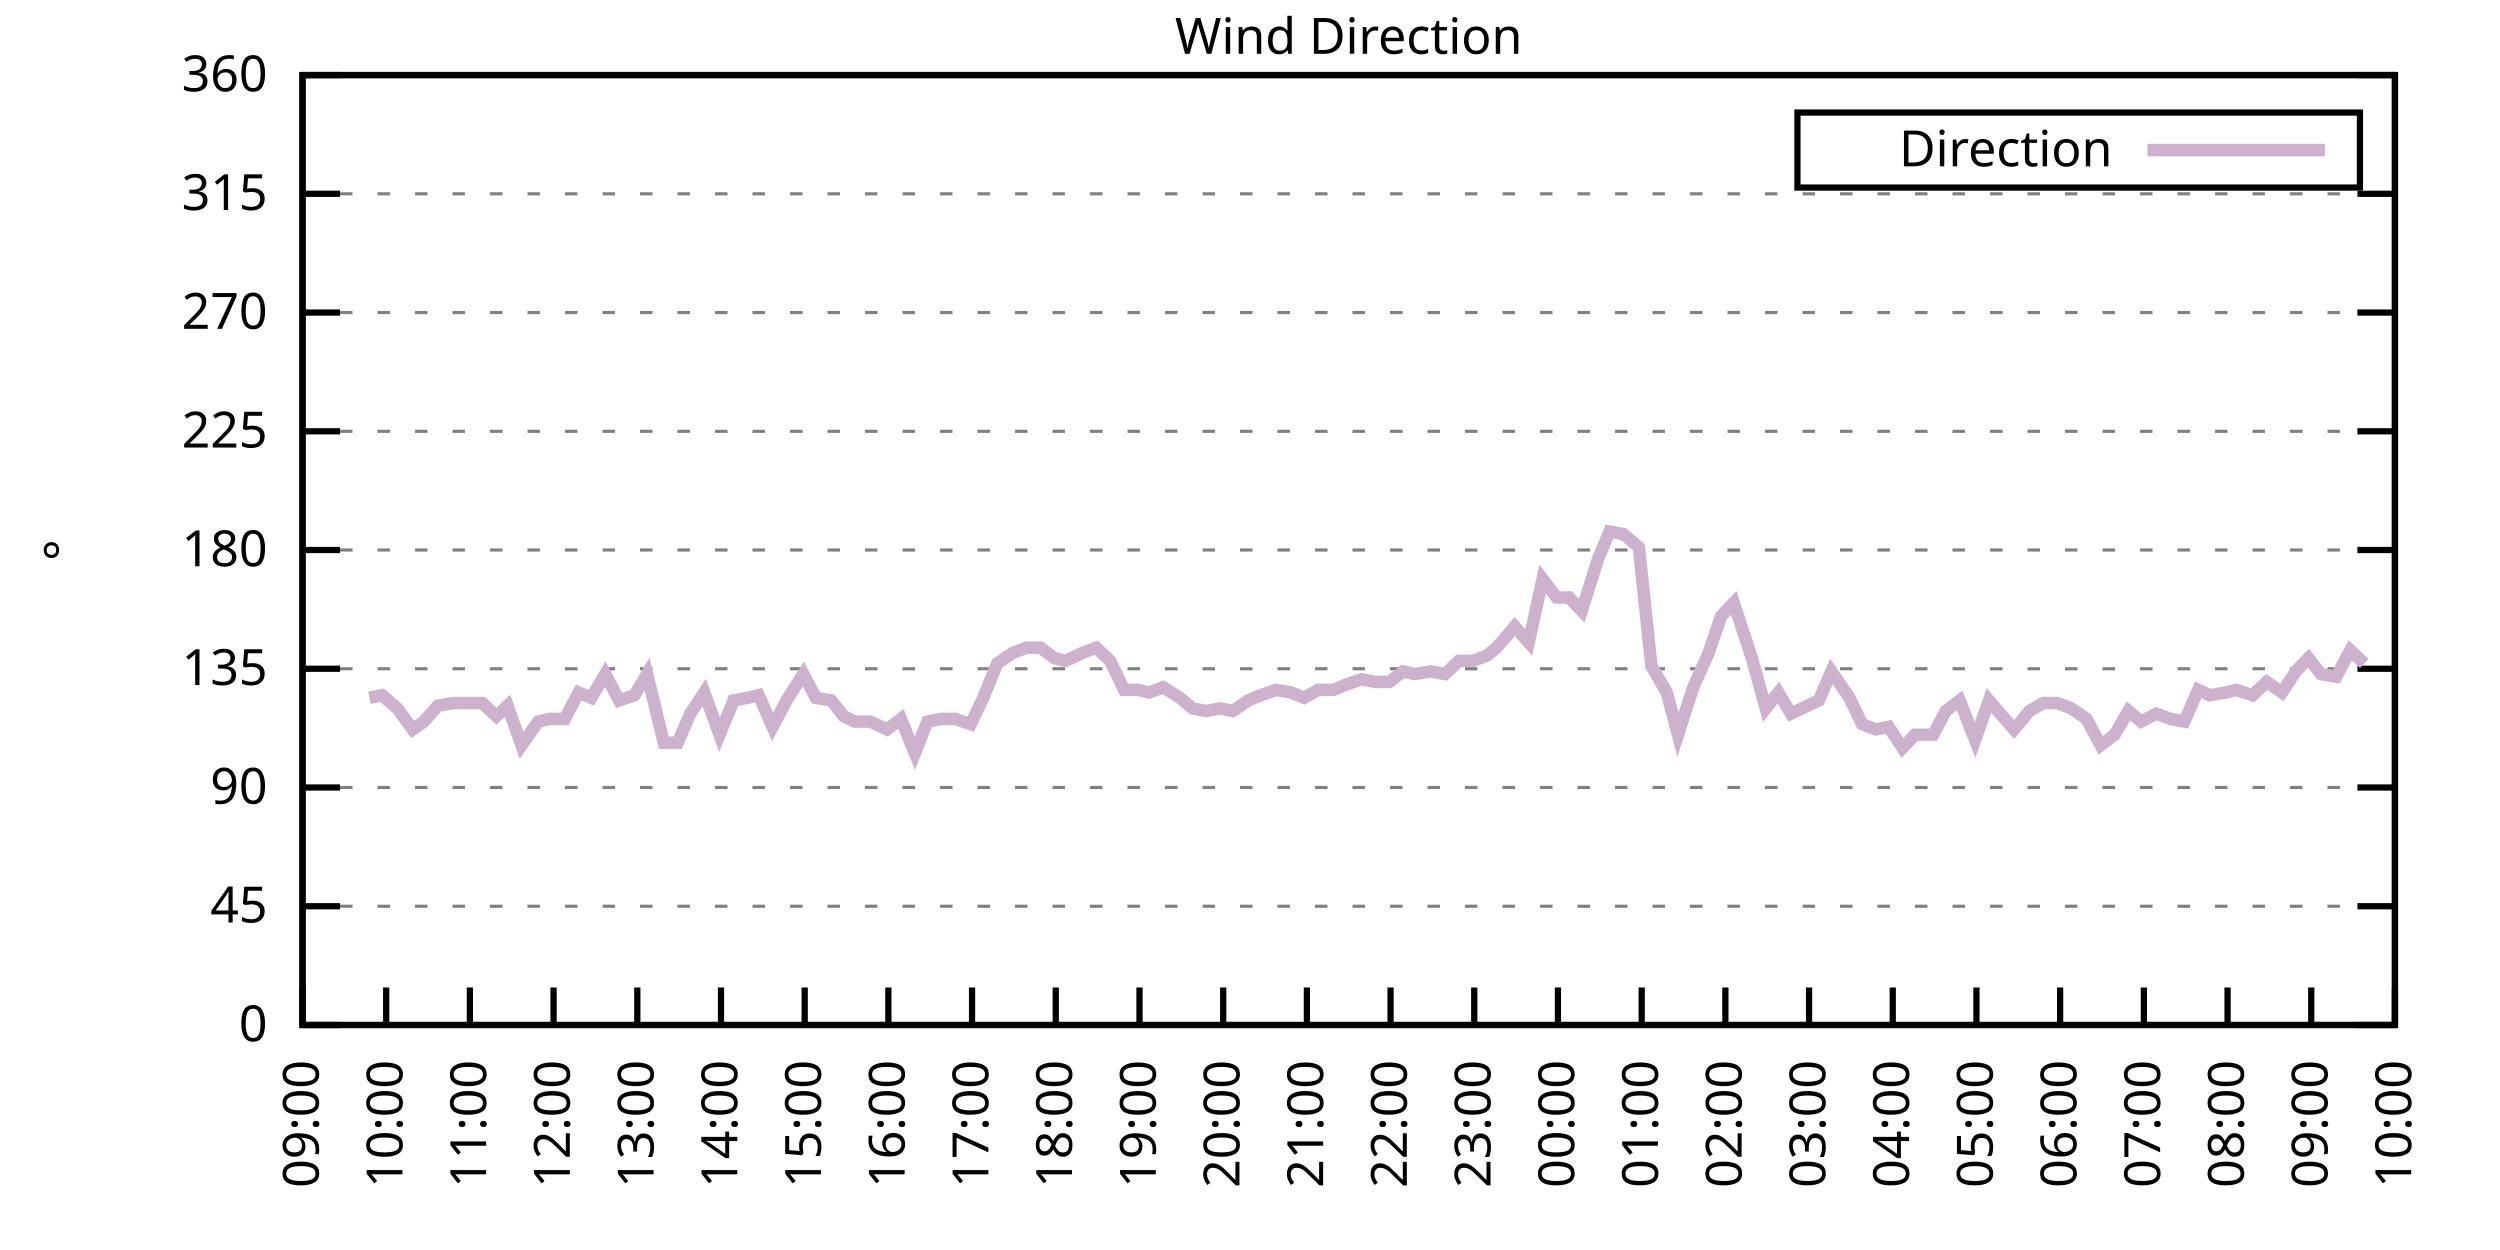
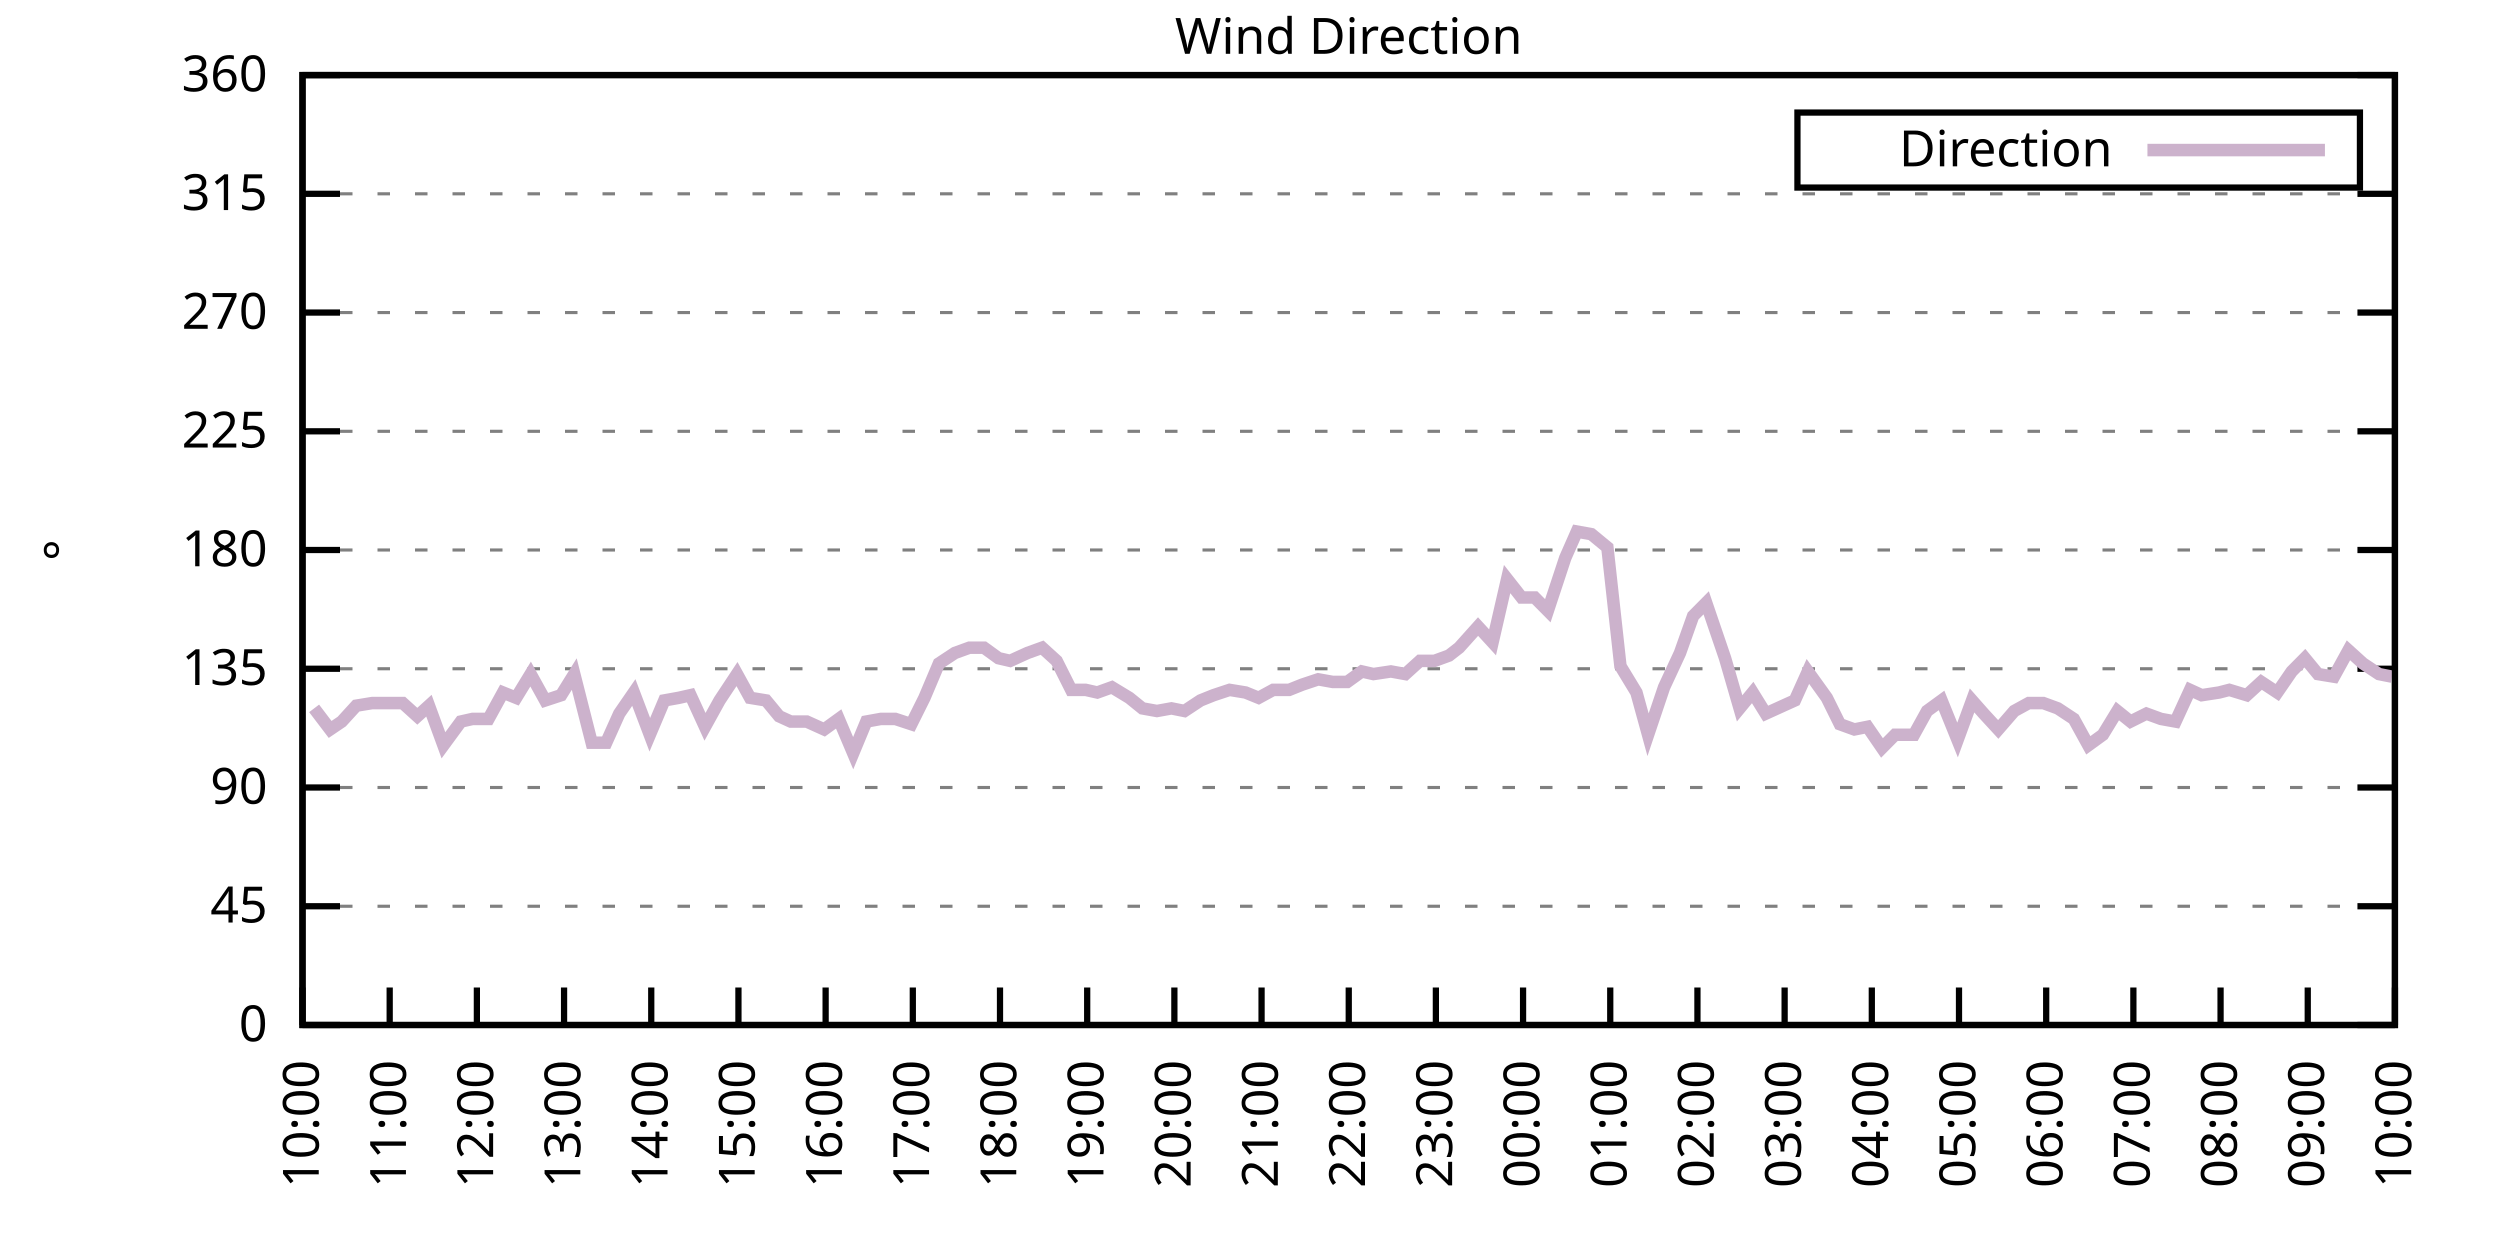
<svg xmlns="http://www.w3.org/2000/svg" xmlns:xlink="http://www.w3.org/1999/xlink" width="400" height="200" viewBox="0 0 400 200">
  <g id="gnuplot_canvas">
    <rect x="0" y="0" width="400" height="200" fill="none" />
    <defs>
      <circle id="gpDot" r="0.5" stroke-width="0.5" stroke="currentColor" />
      <path id="gpPt0" stroke-width="0.333" stroke="currentColor" d="M-1,0 h2 M0,-1 v2" />
      <path id="gpPt1" stroke-width="0.333" stroke="currentColor" d="M-1,-1 L1,1 M1,-1 L-1,1" />
      <path id="gpPt2" stroke-width="0.333" stroke="currentColor" d="M-1,0 L1,0 M0,-1 L0,1 M-1,-1 L1,1 M-1,1 L1,-1" />
      <rect id="gpPt3" stroke-width="0.333" stroke="currentColor" x="-1" y="-1" width="2" height="2" />
      <rect id="gpPt4" stroke-width="0.333" stroke="currentColor" fill="currentColor" x="-1" y="-1" width="2" height="2" />
      <circle id="gpPt5" stroke-width="0.333" stroke="currentColor" cx="0" cy="0" r="1" />
      <use xlink:href="#gpPt5" id="gpPt6" fill="currentColor" stroke="none" />
      <path id="gpPt7" stroke-width="0.333" stroke="currentColor" d="M0,-1.33 L-1.33,0.67 L1.33,0.67 z" />
      <use xlink:href="#gpPt7" id="gpPt8" fill="currentColor" stroke="none" />
      <use xlink:href="#gpPt7" id="gpPt9" stroke="currentColor" transform="rotate(180)" />
      <use xlink:href="#gpPt9" id="gpPt10" fill="currentColor" stroke="none" />
      <use xlink:href="#gpPt3" id="gpPt11" stroke="currentColor" transform="rotate(45)" />
      <use xlink:href="#gpPt11" id="gpPt12" fill="currentColor" stroke="none" />
      <path id="gpPt13" stroke-width="0.333" stroke="currentColor" d="M0,1.330 L1.265,0.411 L0.782,-1.067 L-0.782,-1.076 L-1.265,0.411 z" />
      <use xlink:href="#gpPt13" id="gpPt14" fill="currentColor" stroke="none" />
      <filter id="textbox" filterUnits="objectBoundingBox" x="0" y="0" height="1" width="1">
        <feFlood flood-color="white" flood-opacity="1" result="bgnd" />
        <feComposite in="SourceGraphic" in2="bgnd" operator="atop" />
      </filter>
      <filter id="greybox" filterUnits="objectBoundingBox" x="0" y="0" height="1" width="1">
        <feFlood flood-color="lightgrey" flood-opacity="1" result="grey" />
        <feComposite in="SourceGraphic" in2="grey" operator="atop" />
      </filter>
    </defs>
    <g fill="none" color="white" stroke="currentColor" stroke-width="1.00" stroke-linecap="butt" stroke-linejoin="miter">
</g>
    <g fill="none" color="black" stroke="currentColor" stroke-width="1.00" stroke-linecap="butt" stroke-linejoin="miter">
      <g stroke="none" shape-rendering="crispEdges">
        <polygon fill="rgb(255, 255, 255)" points="48.40,164.00 383.18,164.00 383.18,12.02 48.40,12.02 " />
      </g>
    </g>
    <g fill="none" color="black" stroke="currentColor" stroke-width="1.00" stroke-linecap="butt" stroke-linejoin="miter">
</g>
    <g fill="none" color="black" stroke="black" stroke-width="0.50" stroke-linecap="butt" stroke-linejoin="miter">
</g>
    <g fill="none" color="gray" stroke="currentColor" stroke-width="0.50" stroke-linecap="butt" stroke-linejoin="miter">
      <path stroke="gray" stroke-dasharray="2,4" class="gridline" d="M48.40,164.00 L383.19,164.00  " />
    </g>
    <g fill="none" color="gray" stroke="gray" stroke-width="1.00" stroke-linecap="butt" stroke-linejoin="miter">
</g>
    <g fill="none" color="black" stroke="currentColor" stroke-width="1.00" stroke-linecap="butt" stroke-linejoin="miter">
      <path stroke="black" d="M48.40,164.00 L54.40,164.00 M383.19,164.00 L377.19,164.00  " />
      <g transform="translate(42.80,166.60)" stroke="none" fill="black" font-family="Sans" font-size="8.00" text-anchor="end">
        <text>
          <tspan font-family="Sans"> 0</tspan>
        </text>
      </g>
    </g>
    <g fill="none" color="black" stroke="currentColor" stroke-width="1.00" stroke-linecap="butt" stroke-linejoin="miter">
</g>
    <g fill="none" color="black" stroke="black" stroke-width="0.50" stroke-linecap="butt" stroke-linejoin="miter">
</g>
    <g fill="none" color="gray" stroke="currentColor" stroke-width="0.50" stroke-linecap="butt" stroke-linejoin="miter">
      <path stroke="gray" stroke-dasharray="2,4" class="gridline" d="M48.40,145.00 L383.19,145.00  " />
    </g>
    <g fill="none" color="gray" stroke="gray" stroke-width="1.00" stroke-linecap="butt" stroke-linejoin="miter">
</g>
    <g fill="none" color="black" stroke="currentColor" stroke-width="1.00" stroke-linecap="butt" stroke-linejoin="miter">
      <path stroke="black" d="M48.40,145.00 L54.40,145.00 M383.19,145.00 L377.19,145.00  " />
      <g transform="translate(42.80,147.60)" stroke="none" fill="black" font-family="Sans" font-size="8.00" text-anchor="end">
        <text>
          <tspan font-family="Sans"> 45</tspan>
        </text>
      </g>
    </g>
    <g fill="none" color="black" stroke="currentColor" stroke-width="1.00" stroke-linecap="butt" stroke-linejoin="miter">
</g>
    <g fill="none" color="black" stroke="black" stroke-width="0.50" stroke-linecap="butt" stroke-linejoin="miter">
</g>
    <g fill="none" color="gray" stroke="currentColor" stroke-width="0.50" stroke-linecap="butt" stroke-linejoin="miter">
      <path stroke="gray" stroke-dasharray="2,4" class="gridline" d="M48.40,126.00 L383.19,126.00  " />
    </g>
    <g fill="none" color="gray" stroke="gray" stroke-width="1.00" stroke-linecap="butt" stroke-linejoin="miter">
</g>
    <g fill="none" color="black" stroke="currentColor" stroke-width="1.00" stroke-linecap="butt" stroke-linejoin="miter">
      <path stroke="black" d="M48.40,126.00 L54.40,126.00 M383.19,126.00 L377.19,126.00  " />
      <g transform="translate(42.80,128.60)" stroke="none" fill="black" font-family="Sans" font-size="8.00" text-anchor="end">
        <text>
          <tspan font-family="Sans"> 90</tspan>
        </text>
      </g>
    </g>
    <g fill="none" color="black" stroke="currentColor" stroke-width="1.00" stroke-linecap="butt" stroke-linejoin="miter">
</g>
    <g fill="none" color="black" stroke="black" stroke-width="0.50" stroke-linecap="butt" stroke-linejoin="miter">
</g>
    <g fill="none" color="gray" stroke="currentColor" stroke-width="0.50" stroke-linecap="butt" stroke-linejoin="miter">
      <path stroke="gray" stroke-dasharray="2,4" class="gridline" d="M48.40,107.00 L383.19,107.00  " />
    </g>
    <g fill="none" color="gray" stroke="gray" stroke-width="1.00" stroke-linecap="butt" stroke-linejoin="miter">
</g>
    <g fill="none" color="black" stroke="currentColor" stroke-width="1.00" stroke-linecap="butt" stroke-linejoin="miter">
      <path stroke="black" d="M48.40,107.00 L54.40,107.00 M383.19,107.00 L377.19,107.00  " />
      <g transform="translate(42.80,109.60)" stroke="none" fill="black" font-family="Sans" font-size="8.00" text-anchor="end">
        <text>
          <tspan font-family="Sans"> 135</tspan>
        </text>
      </g>
    </g>
    <g fill="none" color="black" stroke="currentColor" stroke-width="1.00" stroke-linecap="butt" stroke-linejoin="miter">
</g>
    <g fill="none" color="black" stroke="black" stroke-width="0.50" stroke-linecap="butt" stroke-linejoin="miter">
</g>
    <g fill="none" color="gray" stroke="currentColor" stroke-width="0.50" stroke-linecap="butt" stroke-linejoin="miter">
      <path stroke="gray" stroke-dasharray="2,4" class="gridline" d="M48.40,88.00 L383.19,88.00  " />
    </g>
    <g fill="none" color="gray" stroke="gray" stroke-width="1.00" stroke-linecap="butt" stroke-linejoin="miter">
</g>
    <g fill="none" color="black" stroke="currentColor" stroke-width="1.00" stroke-linecap="butt" stroke-linejoin="miter">
      <path stroke="black" d="M48.40,88.00 L54.40,88.00 M383.19,88.00 L377.19,88.00  " />
      <g transform="translate(42.80,90.60)" stroke="none" fill="black" font-family="Sans" font-size="8.00" text-anchor="end">
        <text>
          <tspan font-family="Sans"> 180</tspan>
        </text>
      </g>
    </g>
    <g fill="none" color="black" stroke="currentColor" stroke-width="1.00" stroke-linecap="butt" stroke-linejoin="miter">
</g>
    <g fill="none" color="black" stroke="black" stroke-width="0.50" stroke-linecap="butt" stroke-linejoin="miter">
</g>
    <g fill="none" color="gray" stroke="currentColor" stroke-width="0.50" stroke-linecap="butt" stroke-linejoin="miter">
      <path stroke="gray" stroke-dasharray="2,4" class="gridline" d="M48.40,69.01 L383.19,69.01  " />
    </g>
    <g fill="none" color="gray" stroke="gray" stroke-width="1.00" stroke-linecap="butt" stroke-linejoin="miter">
</g>
    <g fill="none" color="black" stroke="currentColor" stroke-width="1.00" stroke-linecap="butt" stroke-linejoin="miter">
      <path stroke="black" d="M48.40,69.01 L54.40,69.01 M383.19,69.01 L377.19,69.01  " />
      <g transform="translate(42.80,71.61)" stroke="none" fill="black" font-family="Sans" font-size="8.00" text-anchor="end">
        <text>
          <tspan font-family="Sans"> 225</tspan>
        </text>
      </g>
    </g>
    <g fill="none" color="black" stroke="currentColor" stroke-width="1.00" stroke-linecap="butt" stroke-linejoin="miter">
</g>
    <g fill="none" color="black" stroke="black" stroke-width="0.50" stroke-linecap="butt" stroke-linejoin="miter">
</g>
    <g fill="none" color="gray" stroke="currentColor" stroke-width="0.50" stroke-linecap="butt" stroke-linejoin="miter">
      <path stroke="gray" stroke-dasharray="2,4" class="gridline" d="M48.40,50.01 L383.19,50.01  " />
    </g>
    <g fill="none" color="gray" stroke="gray" stroke-width="1.00" stroke-linecap="butt" stroke-linejoin="miter">
</g>
    <g fill="none" color="black" stroke="currentColor" stroke-width="1.00" stroke-linecap="butt" stroke-linejoin="miter">
      <path stroke="black" d="M48.40,50.01 L54.40,50.01 M383.19,50.01 L377.19,50.01  " />
      <g transform="translate(42.80,52.61)" stroke="none" fill="black" font-family="Sans" font-size="8.00" text-anchor="end">
        <text>
          <tspan font-family="Sans"> 270</tspan>
        </text>
      </g>
    </g>
    <g fill="none" color="black" stroke="currentColor" stroke-width="1.00" stroke-linecap="butt" stroke-linejoin="miter">
</g>
    <g fill="none" color="black" stroke="black" stroke-width="0.50" stroke-linecap="butt" stroke-linejoin="miter">
</g>
    <g fill="none" color="gray" stroke="currentColor" stroke-width="0.50" stroke-linecap="butt" stroke-linejoin="miter">
      <path stroke="gray" stroke-dasharray="2,4" class="gridline" d="M48.40,31.01 L383.19,31.01  " />
    </g>
    <g fill="none" color="gray" stroke="gray" stroke-width="1.00" stroke-linecap="butt" stroke-linejoin="miter">
</g>
    <g fill="none" color="black" stroke="currentColor" stroke-width="1.00" stroke-linecap="butt" stroke-linejoin="miter">
      <path stroke="black" d="M48.40,31.01 L54.40,31.01 M383.19,31.01 L377.19,31.01  " />
      <g transform="translate(42.80,33.61)" stroke="none" fill="black" font-family="Sans" font-size="8.00" text-anchor="end">
        <text>
          <tspan font-family="Sans"> 315</tspan>
        </text>
      </g>
    </g>
    <g fill="none" color="black" stroke="currentColor" stroke-width="1.00" stroke-linecap="butt" stroke-linejoin="miter">
</g>
    <g fill="none" color="black" stroke="black" stroke-width="0.50" stroke-linecap="butt" stroke-linejoin="miter">
</g>
    <g fill="none" color="gray" stroke="currentColor" stroke-width="0.50" stroke-linecap="butt" stroke-linejoin="miter">
      <path stroke="gray" stroke-dasharray="2,4" class="gridline" d="M48.40,12.01 L383.19,12.01  " />
    </g>
    <g fill="none" color="gray" stroke="gray" stroke-width="1.00" stroke-linecap="butt" stroke-linejoin="miter">
</g>
    <g fill="none" color="black" stroke="currentColor" stroke-width="1.00" stroke-linecap="butt" stroke-linejoin="miter">
      <path stroke="black" d="M48.40,12.01 L54.40,12.01 M383.19,12.01 L377.19,12.01  " />
      <g transform="translate(42.80,14.61)" stroke="none" fill="black" font-family="Sans" font-size="8.00" text-anchor="end">
        <text>
          <tspan font-family="Sans"> 360</tspan>
        </text>
      </g>
    </g>
    <g fill="none" color="black" stroke="currentColor" stroke-width="1.00" stroke-linecap="butt" stroke-linejoin="miter">
      <path stroke="black" d="M48.40,164.00 L48.40,158.00  " />
      <g transform="translate(51.00,169.60) rotate(270.00)" stroke="none" fill="black" font-family="Sans" font-size="8.00" text-anchor="end">
        <text>
-           <tspan font-family="Sans">09:00</tspan>
-         </text>
-       </g>
-     </g>
-     <g fill="none" color="black" stroke="currentColor" stroke-width="1.00" stroke-linecap="butt" stroke-linejoin="miter">
-       <path stroke="black" d="M61.79,164.00 L61.79,158.00  " />
-       <g transform="translate(64.39,169.60) rotate(270.00)" stroke="none" fill="black" font-family="Sans" font-size="8.00" text-anchor="end">
-         <text>
          <tspan font-family="Sans">10:00</tspan>
        </text>
      </g>
    </g>
    <g fill="none" color="black" stroke="currentColor" stroke-width="1.00" stroke-linecap="butt" stroke-linejoin="miter">
-       <path stroke="black" d="M75.18,164.00 L75.18,158.00  " />
-       <g transform="translate(77.78,169.60) rotate(270.00)" stroke="none" fill="black" font-family="Sans" font-size="8.00" text-anchor="end">
+       <path stroke="black" d="M62.35,164.00 L62.35,158.00  " />
+       <g transform="translate(64.95,169.60) rotate(270.00)" stroke="none" fill="black" font-family="Sans" font-size="8.00" text-anchor="end">
        <text>
          <tspan font-family="Sans">11:00</tspan>
        </text>
      </g>
    </g>
    <g fill="none" color="black" stroke="currentColor" stroke-width="1.00" stroke-linecap="butt" stroke-linejoin="miter">
-       <path stroke="black" d="M88.57,164.00 L88.57,158.00  " />
-       <g transform="translate(91.17,169.60) rotate(270.00)" stroke="none" fill="black" font-family="Sans" font-size="8.00" text-anchor="end">
+       <path stroke="black" d="M76.30,164.00 L76.30,158.00  " />
+       <g transform="translate(78.90,169.60) rotate(270.00)" stroke="none" fill="black" font-family="Sans" font-size="8.00" text-anchor="end">
        <text>
          <tspan font-family="Sans">12:00</tspan>
        </text>
      </g>
    </g>
    <g fill="none" color="black" stroke="currentColor" stroke-width="1.00" stroke-linecap="butt" stroke-linejoin="miter">
-       <path stroke="black" d="M101.97,164.00 L101.97,158.00  " />
-       <g transform="translate(104.57,169.60) rotate(270.00)" stroke="none" fill="black" font-family="Sans" font-size="8.00" text-anchor="end">
+       <path stroke="black" d="M90.25,164.00 L90.25,158.00  " />
+       <g transform="translate(92.85,169.60) rotate(270.00)" stroke="none" fill="black" font-family="Sans" font-size="8.00" text-anchor="end">
        <text>
          <tspan font-family="Sans">13:00</tspan>
        </text>
      </g>
    </g>
    <g fill="none" color="black" stroke="currentColor" stroke-width="1.00" stroke-linecap="butt" stroke-linejoin="miter">
-       <path stroke="black" d="M115.36,164.00 L115.36,158.00  " />
-       <g transform="translate(117.96,169.60) rotate(270.00)" stroke="none" fill="black" font-family="Sans" font-size="8.00" text-anchor="end">
+       <path stroke="black" d="M104.20,164.00 L104.20,158.00  " />
+       <g transform="translate(106.80,169.60) rotate(270.00)" stroke="none" fill="black" font-family="Sans" font-size="8.00" text-anchor="end">
        <text>
          <tspan font-family="Sans">14:00</tspan>
        </text>
      </g>
    </g>
    <g fill="none" color="black" stroke="currentColor" stroke-width="1.00" stroke-linecap="butt" stroke-linejoin="miter">
-       <path stroke="black" d="M128.75,164.00 L128.75,158.00  " />
-       <g transform="translate(131.35,169.60) rotate(270.00)" stroke="none" fill="black" font-family="Sans" font-size="8.00" text-anchor="end">
+       <path stroke="black" d="M118.15,164.00 L118.15,158.00  " />
+       <g transform="translate(120.75,169.60) rotate(270.00)" stroke="none" fill="black" font-family="Sans" font-size="8.00" text-anchor="end">
        <text>
          <tspan font-family="Sans">15:00</tspan>
        </text>
      </g>
    </g>
    <g fill="none" color="black" stroke="currentColor" stroke-width="1.00" stroke-linecap="butt" stroke-linejoin="miter">
-       <path stroke="black" d="M142.14,164.00 L142.14,158.00  " />
-       <g transform="translate(144.74,169.60) rotate(270.00)" stroke="none" fill="black" font-family="Sans" font-size="8.00" text-anchor="end">
+       <path stroke="black" d="M132.10,164.00 L132.10,158.00  " />
+       <g transform="translate(134.70,169.60) rotate(270.00)" stroke="none" fill="black" font-family="Sans" font-size="8.00" text-anchor="end">
        <text>
          <tspan font-family="Sans">16:00</tspan>
        </text>
      </g>
    </g>
    <g fill="none" color="black" stroke="currentColor" stroke-width="1.00" stroke-linecap="butt" stroke-linejoin="miter">
-       <path stroke="black" d="M155.53,164.00 L155.53,158.00  " />
-       <g transform="translate(158.13,169.60) rotate(270.00)" stroke="none" fill="black" font-family="Sans" font-size="8.00" text-anchor="end">
+       <path stroke="black" d="M146.05,164.00 L146.05,158.00  " />
+       <g transform="translate(148.65,169.60) rotate(270.00)" stroke="none" fill="black" font-family="Sans" font-size="8.00" text-anchor="end">
        <text>
          <tspan font-family="Sans">17:00</tspan>
        </text>
      </g>
    </g>
    <g fill="none" color="black" stroke="currentColor" stroke-width="1.00" stroke-linecap="butt" stroke-linejoin="miter">
-       <path stroke="black" d="M168.92,164.00 L168.92,158.00  " />
-       <g transform="translate(171.52,169.60) rotate(270.00)" stroke="none" fill="black" font-family="Sans" font-size="8.00" text-anchor="end">
+       <path stroke="black" d="M160.00,164.00 L160.00,158.00  " />
+       <g transform="translate(162.60,169.60) rotate(270.00)" stroke="none" fill="black" font-family="Sans" font-size="8.00" text-anchor="end">
        <text>
          <tspan font-family="Sans">18:00</tspan>
        </text>
      </g>
    </g>
    <g fill="none" color="black" stroke="currentColor" stroke-width="1.00" stroke-linecap="butt" stroke-linejoin="miter">
-       <path stroke="black" d="M182.32,164.00 L182.32,158.00  " />
-       <g transform="translate(184.92,169.60) rotate(270.00)" stroke="none" fill="black" font-family="Sans" font-size="8.00" text-anchor="end">
+       <path stroke="black" d="M173.95,164.00 L173.95,158.00  " />
+       <g transform="translate(176.55,169.60) rotate(270.00)" stroke="none" fill="black" font-family="Sans" font-size="8.00" text-anchor="end">
        <text>
          <tspan font-family="Sans">19:00</tspan>
        </text>
      </g>
    </g>
    <g fill="none" color="black" stroke="currentColor" stroke-width="1.00" stroke-linecap="butt" stroke-linejoin="miter">
-       <path stroke="black" d="M195.71,164.00 L195.71,158.00  " />
-       <g transform="translate(198.31,169.60) rotate(270.00)" stroke="none" fill="black" font-family="Sans" font-size="8.00" text-anchor="end">
+       <path stroke="black" d="M187.90,164.00 L187.90,158.00  " />
+       <g transform="translate(190.50,169.60) rotate(270.00)" stroke="none" fill="black" font-family="Sans" font-size="8.00" text-anchor="end">
        <text>
          <tspan font-family="Sans">20:00</tspan>
        </text>
      </g>
    </g>
    <g fill="none" color="black" stroke="currentColor" stroke-width="1.00" stroke-linecap="butt" stroke-linejoin="miter">
-       <path stroke="black" d="M209.10,164.00 L209.10,158.00  " />
-       <g transform="translate(211.70,169.60) rotate(270.00)" stroke="none" fill="black" font-family="Sans" font-size="8.00" text-anchor="end">
+       <path stroke="black" d="M201.85,164.00 L201.85,158.00  " />
+       <g transform="translate(204.45,169.60) rotate(270.00)" stroke="none" fill="black" font-family="Sans" font-size="8.00" text-anchor="end">
        <text>
          <tspan font-family="Sans">21:00</tspan>
        </text>
      </g>
    </g>
    <g fill="none" color="black" stroke="currentColor" stroke-width="1.00" stroke-linecap="butt" stroke-linejoin="miter">
-       <path stroke="black" d="M222.49,164.00 L222.49,158.00  " />
-       <g transform="translate(225.09,169.60) rotate(270.00)" stroke="none" fill="black" font-family="Sans" font-size="8.00" text-anchor="end">
+       <path stroke="black" d="M215.80,164.00 L215.80,158.00  " />
+       <g transform="translate(218.40,169.60) rotate(270.00)" stroke="none" fill="black" font-family="Sans" font-size="8.00" text-anchor="end">
        <text>
          <tspan font-family="Sans">22:00</tspan>
        </text>
      </g>
    </g>
    <g fill="none" color="black" stroke="currentColor" stroke-width="1.00" stroke-linecap="butt" stroke-linejoin="miter">
-       <path stroke="black" d="M235.88,164.00 L235.88,158.00  " />
-       <g transform="translate(238.48,169.60) rotate(270.00)" stroke="none" fill="black" font-family="Sans" font-size="8.00" text-anchor="end">
+       <path stroke="black" d="M229.74,164.00 L229.74,158.00  " />
+       <g transform="translate(232.34,169.60) rotate(270.00)" stroke="none" fill="black" font-family="Sans" font-size="8.00" text-anchor="end">
        <text>
          <tspan font-family="Sans">23:00</tspan>
        </text>
      </g>
    </g>
    <g fill="none" color="black" stroke="currentColor" stroke-width="1.00" stroke-linecap="butt" stroke-linejoin="miter">
-       <path stroke="black" d="M249.27,164.00 L249.27,158.00  " />
-       <g transform="translate(251.87,169.60) rotate(270.00)" stroke="none" fill="black" font-family="Sans" font-size="8.00" text-anchor="end">
+       <path stroke="black" d="M243.69,164.00 L243.69,158.00  " />
+       <g transform="translate(246.29,169.60) rotate(270.00)" stroke="none" fill="black" font-family="Sans" font-size="8.00" text-anchor="end">
        <text>
          <tspan font-family="Sans">00:00</tspan>
        </text>
      </g>
    </g>
    <g fill="none" color="black" stroke="currentColor" stroke-width="1.00" stroke-linecap="butt" stroke-linejoin="miter">
-       <path stroke="black" d="M262.67,164.00 L262.67,158.00  " />
-       <g transform="translate(265.27,169.60) rotate(270.00)" stroke="none" fill="black" font-family="Sans" font-size="8.00" text-anchor="end">
+       <path stroke="black" d="M257.64,164.00 L257.64,158.00  " />
+       <g transform="translate(260.24,169.60) rotate(270.00)" stroke="none" fill="black" font-family="Sans" font-size="8.00" text-anchor="end">
        <text>
          <tspan font-family="Sans">01:00</tspan>
        </text>
      </g>
    </g>
    <g fill="none" color="black" stroke="currentColor" stroke-width="1.00" stroke-linecap="butt" stroke-linejoin="miter">
-       <path stroke="black" d="M276.06,164.00 L276.06,158.00  " />
-       <g transform="translate(278.66,169.60) rotate(270.00)" stroke="none" fill="black" font-family="Sans" font-size="8.00" text-anchor="end">
+       <path stroke="black" d="M271.59,164.00 L271.59,158.00  " />
+       <g transform="translate(274.19,169.60) rotate(270.00)" stroke="none" fill="black" font-family="Sans" font-size="8.00" text-anchor="end">
        <text>
          <tspan font-family="Sans">02:00</tspan>
        </text>
      </g>
    </g>
    <g fill="none" color="black" stroke="currentColor" stroke-width="1.00" stroke-linecap="butt" stroke-linejoin="miter">
-       <path stroke="black" d="M289.45,164.00 L289.45,158.00  " />
-       <g transform="translate(292.05,169.60) rotate(270.00)" stroke="none" fill="black" font-family="Sans" font-size="8.00" text-anchor="end">
+       <path stroke="black" d="M285.54,164.00 L285.54,158.00  " />
+       <g transform="translate(288.14,169.60) rotate(270.00)" stroke="none" fill="black" font-family="Sans" font-size="8.00" text-anchor="end">
        <text>
          <tspan font-family="Sans">03:00</tspan>
        </text>
      </g>
    </g>
    <g fill="none" color="black" stroke="currentColor" stroke-width="1.00" stroke-linecap="butt" stroke-linejoin="miter">
-       <path stroke="black" d="M302.84,164.00 L302.84,158.00  " />
-       <g transform="translate(305.44,169.60) rotate(270.00)" stroke="none" fill="black" font-family="Sans" font-size="8.00" text-anchor="end">
+       <path stroke="black" d="M299.49,164.00 L299.49,158.00  " />
+       <g transform="translate(302.09,169.60) rotate(270.00)" stroke="none" fill="black" font-family="Sans" font-size="8.00" text-anchor="end">
        <text>
          <tspan font-family="Sans">04:00</tspan>
        </text>
      </g>
    </g>
    <g fill="none" color="black" stroke="currentColor" stroke-width="1.00" stroke-linecap="butt" stroke-linejoin="miter">
-       <path stroke="black" d="M316.23,164.00 L316.23,158.00  " />
-       <g transform="translate(318.83,169.60) rotate(270.00)" stroke="none" fill="black" font-family="Sans" font-size="8.00" text-anchor="end">
+       <path stroke="black" d="M313.44,164.00 L313.44,158.00  " />
+       <g transform="translate(316.04,169.60) rotate(270.00)" stroke="none" fill="black" font-family="Sans" font-size="8.00" text-anchor="end">
        <text>
          <tspan font-family="Sans">05:00</tspan>
        </text>
      </g>
    </g>
    <g fill="none" color="black" stroke="currentColor" stroke-width="1.00" stroke-linecap="butt" stroke-linejoin="miter">
-       <path stroke="black" d="M329.62,164.00 L329.62,158.00  " />
-       <g transform="translate(332.22,169.60) rotate(270.00)" stroke="none" fill="black" font-family="Sans" font-size="8.00" text-anchor="end">
+       <path stroke="black" d="M327.39,164.00 L327.39,158.00  " />
+       <g transform="translate(329.99,169.60) rotate(270.00)" stroke="none" fill="black" font-family="Sans" font-size="8.00" text-anchor="end">
        <text>
          <tspan font-family="Sans">06:00</tspan>
        </text>
      </g>
    </g>
    <g fill="none" color="black" stroke="currentColor" stroke-width="1.00" stroke-linecap="butt" stroke-linejoin="miter">
-       <path stroke="black" d="M343.02,164.00 L343.02,158.00  " />
-       <g transform="translate(345.62,169.60) rotate(270.00)" stroke="none" fill="black" font-family="Sans" font-size="8.00" text-anchor="end">
+       <path stroke="black" d="M341.34,164.00 L341.34,158.00  " />
+       <g transform="translate(343.94,169.60) rotate(270.00)" stroke="none" fill="black" font-family="Sans" font-size="8.00" text-anchor="end">
        <text>
          <tspan font-family="Sans">07:00</tspan>
        </text>
      </g>
    </g>
    <g fill="none" color="black" stroke="currentColor" stroke-width="1.00" stroke-linecap="butt" stroke-linejoin="miter">
-       <path stroke="black" d="M356.41,164.00 L356.41,158.00  " />
-       <g transform="translate(359.01,169.60) rotate(270.00)" stroke="none" fill="black" font-family="Sans" font-size="8.00" text-anchor="end">
+       <path stroke="black" d="M355.29,164.00 L355.29,158.00  " />
+       <g transform="translate(357.89,169.60) rotate(270.00)" stroke="none" fill="black" font-family="Sans" font-size="8.00" text-anchor="end">
        <text>
          <tspan font-family="Sans">08:00</tspan>
        </text>
      </g>
    </g>
    <g fill="none" color="black" stroke="currentColor" stroke-width="1.00" stroke-linecap="butt" stroke-linejoin="miter">
-       <path stroke="black" d="M369.80,164.00 L369.80,158.00  " />
-       <g transform="translate(372.40,169.60) rotate(270.00)" stroke="none" fill="black" font-family="Sans" font-size="8.00" text-anchor="end">
+       <path stroke="black" d="M369.24,164.00 L369.24,158.00  " />
+       <g transform="translate(371.84,169.60) rotate(270.00)" stroke="none" fill="black" font-family="Sans" font-size="8.00" text-anchor="end">
        <text>
          <tspan font-family="Sans">09:00</tspan>
        </text>
      </g>
    </g>
    <g fill="none" color="black" stroke="currentColor" stroke-width="1.00" stroke-linecap="butt" stroke-linejoin="miter">
      <path stroke="black" d="M383.19,164.00 L383.19,158.00  " />
      <g transform="translate(385.79,169.60) rotate(270.00)" stroke="none" fill="black" font-family="Sans" font-size="8.00" text-anchor="end">
        <text>
          <tspan font-family="Sans">10:00</tspan>
        </text>
      </g>
    </g>
    <g fill="none" color="black" stroke="currentColor" stroke-width="1.00" stroke-linecap="butt" stroke-linejoin="miter">
</g>
    <g fill="none" color="black" stroke="currentColor" stroke-width="1.00" stroke-linecap="butt" stroke-linejoin="miter">
      <path stroke="black" d="M48.40,12.01 L48.40,164.00 L383.19,164.00 L383.19,12.01 L48.40,12.01 Z  " />
    </g>
    <g fill="none" color="black" stroke="currentColor" stroke-width="1.00" stroke-linecap="butt" stroke-linejoin="miter">
</g>
    <g fill="none" color="black" stroke="currentColor" stroke-width="1.00" stroke-linecap="butt" stroke-linejoin="miter">
      <path stroke="black" d="M287.59,30.01 L287.59,18.01 L377.59,18.01 L377.59,30.01 L287.59,30.01 Z  " />
    </g>
    <g id="Wind_direction_plot_1">
      <g fill="none" color="white" stroke="black" stroke-width="2.00" stroke-linecap="butt" stroke-linejoin="miter">
</g>
      <g fill="none" color="black" stroke="currentColor" stroke-width="2.00" stroke-linecap="butt" stroke-linejoin="miter">
        <g transform="translate(337.99,26.61)" stroke="none" fill="black" font-family="Sans" font-size="8.00" text-anchor="end">
          <text>
            <tspan font-family="Sans">Direction</tspan>
          </text>
        </g>
      </g>
      <g fill="none" color="black" stroke="currentColor" stroke-width="2.00" stroke-linecap="butt" stroke-linejoin="miter">
-         <path stroke="rgb(204, 178, 204)" d="M343.59,24.01 L371.99,24.01 M59.11,111.65 L61.12,111.23 L63.58,113.34 L66.03,116.71 L67.82,115.45 L70.05,112.91   L72.50,112.49 L74.51,112.49 L77.19,112.49 L79.42,114.60 L81.21,112.91 L83.44,119.25 L86.12,115.45 L87.91,115.03   L90.36,115.03 L92.59,110.80 L94.60,111.65 L96.83,107.85 L99.06,112.07 L101.52,111.23 L103.53,107.85 L106.21,118.83   L108.44,118.83 L110.45,114.18 L112.68,110.80 L115.13,117.56 L117.37,112.07 L119.60,111.65 L121.38,111.23 L123.62,116.29   L125.85,112.07 L128.53,107.85 L130.54,111.65 L132.99,112.07 L135.00,114.60 L136.78,115.45 L139.24,115.45 L141.92,116.71   L144.15,115.03 L146.38,120.51 L148.39,115.45 L150.62,115.03 L152.85,115.03 L155.31,115.87 L157.32,111.65 L159.55,106.16   L162.01,104.47 L164.24,103.63 L166.47,103.63 L168.70,105.31 L170.49,105.74 L173.17,104.47 L175.40,103.63 L177.63,105.74   L179.86,110.38 L182.09,110.38 L183.88,110.80 L186.11,109.96 L188.79,111.65 L190.80,113.34 L193.03,113.76 L195.26,113.34   L197.27,113.76 L199.73,112.07 L201.73,111.23 L204.19,110.38 L206.64,110.80 L208.65,111.65 L210.88,110.38 L213.34,110.38   L215.35,109.54 L217.80,108.69 L220.04,109.11 L222.27,109.11 L224.50,107.43 L226.29,107.85 L228.96,107.43 L231.20,107.85   L233.43,105.74 L235.66,105.74 L237.89,104.89 L239.45,103.63 L242.36,100.25 L244.59,102.78 L246.82,92.65 L249.05,95.60   L251.06,95.60 L253.07,97.72 L255.75,89.27 L257.53,85.05 L259.76,85.47 L262.22,87.58 L264.23,106.58 L266.68,110.80   L268.47,117.56 L270.92,109.96 L273.38,104.47 L275.39,98.56 L277.40,96.45 L280.30,105.31 L282.53,113.34 L284.54,110.80   L286.55,114.18 L289.23,112.91 L291.01,112.07 L293.02,107.43 L295.92,111.65 L297.93,115.87 L300.16,116.71 L302.17,116.29   L304.40,119.67 L306.41,117.56 L309.31,117.56 L311.32,113.76 L313.55,112.07 L316.01,118.40 L318.24,112.07 L320.03,114.18   L322.26,116.71 L324.71,113.76 L326.95,112.49 L329.18,112.49 L331.41,113.34 L333.86,115.03 L336.10,119.25 L338.33,117.56   L340.56,113.76 L342.57,115.45 L345.02,114.18 L347.26,115.03 L349.49,115.45 L351.72,110.38 L353.51,111.23 L356.18,110.80   L357.75,110.38 L360.42,111.23 L362.66,109.11 L365.11,110.80 L367.34,107.43 L369.35,105.31 L371.36,107.85 L373.82,108.27   L376.05,104.05 L378.28,106.16  " />
+         <path stroke="rgb(204, 178, 204)" d="M343.59,24.01 L371.99,24.01 M50.26,113.34 L52.82,116.71 L54.68,115.45 L57.00,112.91 L59.56,112.49 L61.65,112.49   L64.44,112.49 L66.77,114.60 L68.63,112.91 L70.95,119.25 L73.74,115.45 L75.60,115.03 L78.16,115.03 L80.48,110.80   L82.58,111.65 L84.90,107.85 L87.23,112.07 L89.78,111.23 L91.88,107.85 L94.67,118.83 L96.99,118.83 L99.08,114.18   L101.41,110.80 L103.97,117.56 L106.29,112.07 L108.62,111.65 L110.48,111.23 L112.80,116.29 L115.13,112.07 L117.92,107.85   L120.01,111.65 L122.57,112.07 L124.66,114.60 L126.52,115.45 L129.08,115.45 L131.87,116.71 L134.19,115.03 L136.51,120.51   L138.61,115.45 L140.93,115.03 L143.26,115.03 L145.81,115.87 L147.91,111.65 L150.23,106.16 L152.79,104.47 L155.11,103.63   L157.44,103.63 L159.76,105.31 L161.62,105.74 L164.41,104.47 L166.74,103.63 L169.06,105.74 L171.39,110.38 L173.71,110.38   L175.57,110.80 L177.90,109.96 L180.69,111.65 L182.78,113.34 L185.11,113.76 L187.43,113.34 L189.52,113.76 L192.08,112.07   L194.17,111.23 L196.73,110.38 L199.29,110.80 L201.38,111.65 L203.71,110.38 L206.26,110.38 L208.36,109.54 L210.91,108.69   L213.24,109.11 L215.56,109.11 L217.89,107.43 L219.75,107.85 L222.54,107.43 L224.86,107.85 L227.19,105.74 L229.51,105.74   L231.84,104.89 L233.46,103.63 L236.49,100.25 L238.81,102.78 L241.14,92.65 L243.46,95.60 L245.55,95.60 L247.65,97.72   L250.44,89.27 L252.30,85.05 L254.62,85.47 L257.18,87.58 L259.27,106.58 L261.83,110.80 L263.69,117.56 L266.25,109.96   L268.80,104.47 L270.90,98.56 L272.99,96.45 L276.01,105.31 L278.34,113.34 L280.43,110.80 L282.52,114.18 L285.31,112.91   L287.17,112.07 L289.26,107.43 L292.29,111.65 L294.38,115.87 L296.70,116.71 L298.80,116.29 L301.12,119.67 L303.21,117.56   L306.23,117.56 L308.33,113.76 L310.65,112.07 L313.21,118.40 L315.53,112.07 L317.39,114.18 L319.72,116.71 L322.28,113.76   L324.60,112.49 L326.93,112.49 L329.25,113.34 L331.81,115.03 L334.13,119.25 L336.46,117.56 L338.78,113.76 L340.88,115.45   L343.43,114.18 L345.76,115.03 L348.08,115.45 L350.41,110.38 L352.27,111.23 L355.06,110.80 L356.69,110.38 L359.48,111.23   L361.80,109.11 L364.36,110.80 L366.68,107.43 L368.78,105.31 L370.87,107.85 L373.43,108.27 L375.75,104.05 L378.08,106.16   L380.63,107.85 L382.73,108.27  " />
      </g>
    </g>
    <g fill="none" color="black" stroke="currentColor" stroke-width="2.00" stroke-linecap="butt" stroke-linejoin="miter">
</g>
    <g fill="none" color="black" stroke="black" stroke-width="1.00" stroke-linecap="butt" stroke-linejoin="miter">
</g>
    <g fill="none" color="black" stroke="currentColor" stroke-width="1.00" stroke-linecap="butt" stroke-linejoin="miter">
      <path stroke="black" d="M48.40,12.01 L48.40,164.00 L383.19,164.00 L383.19,12.01 L48.40,12.01 Z  " />
      <g transform="translate(12.80,88.01) rotate(270.00)" stroke="none" fill="black" font-family="Sans" font-size="8.00" text-anchor="middle">
        <text>
          <tspan font-family="Sans">°</tspan>
        </text>
      </g>
    </g>
    <g fill="none" color="black" stroke="currentColor" stroke-width="1.00" stroke-linecap="butt" stroke-linejoin="miter">
</g>
    <g fill="none" color="black" stroke="currentColor" stroke-width="1.00" stroke-linecap="butt" stroke-linejoin="miter">
      <g transform="translate(215.79,8.61)" stroke="none" fill="black" font-family="Sans" font-size="8.00" text-anchor="middle">
        <text>
          <tspan font-family="Sans">Wind Direction</tspan>
        </text>
      </g>
    </g>
    <g fill="none" color="black" stroke="currentColor" stroke-width="1.00" stroke-linecap="butt" stroke-linejoin="miter">
</g>
  </g>
</svg>
